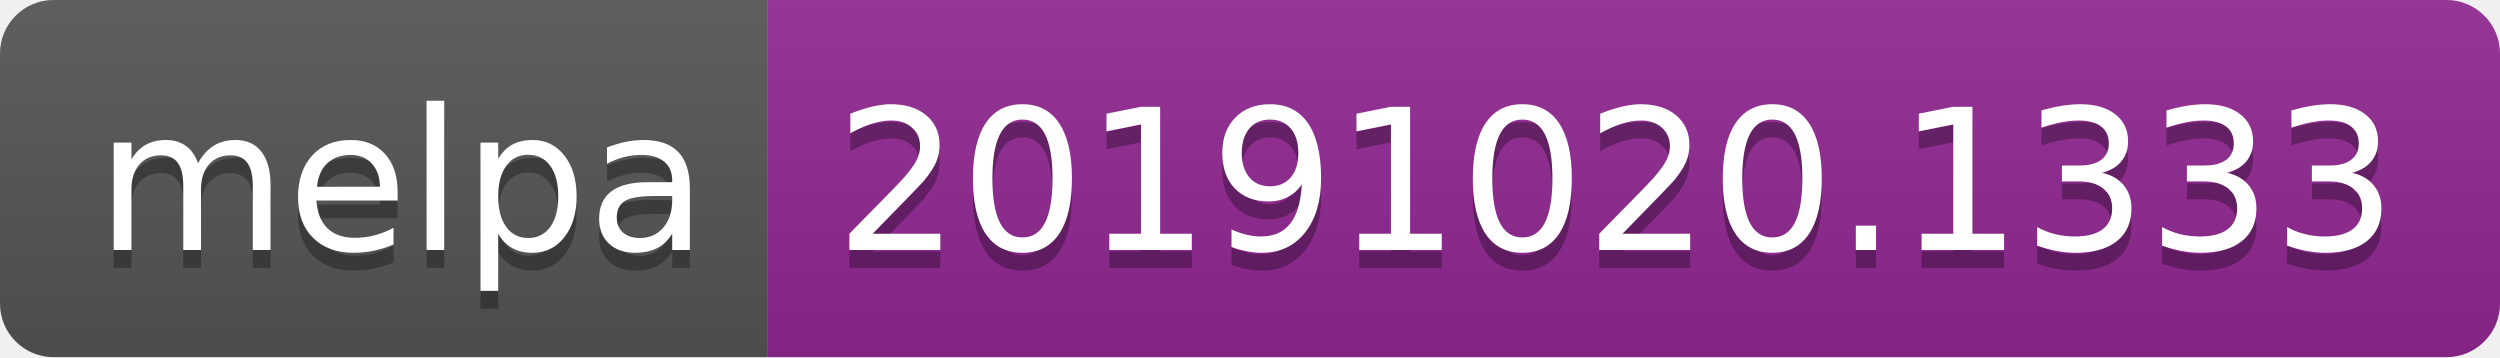
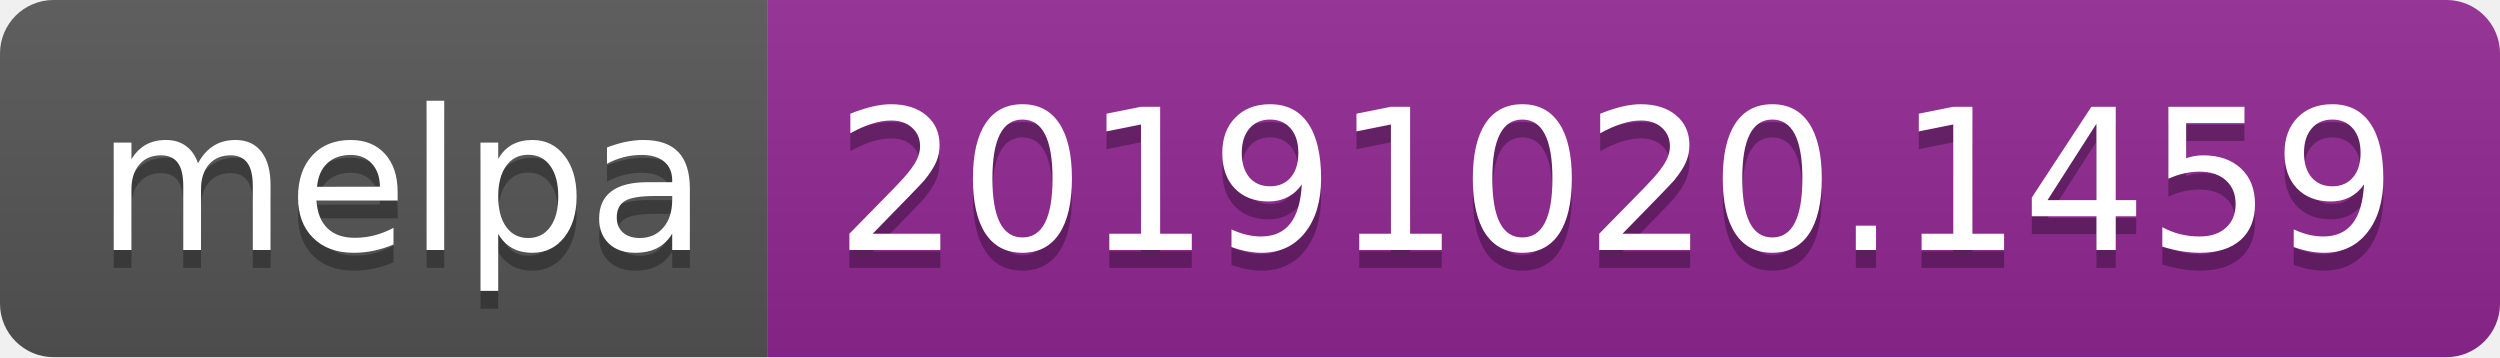
<svg xmlns="http://www.w3.org/2000/svg" width="140" height="20">
  <linearGradient id="b" x2="0" y2="100%">
    <stop offset="0" stop-color="#bbb" stop-opacity=".1" />
    <stop offset="1" stop-opacity=".1" />
  </linearGradient>
  <clipPath id="a">
    <rect width="140" height="20" rx="3" fill="#fff" />
  </clipPath>
  <g clip-path="url(#a)">
    <path fill="#555" d="M0 0h43v20H0z" />
    <path fill="#922793" d="M43 0h97v20H43z" />
    <path fill="url(#b)" d="M0 0h140v20H0z" />
  </g>
  <g fill="#fff" text-anchor="middle" font-family="DejaVu Sans,Verdana,Geneva,sans-serif" font-size="110">
    <text x="225" y="150" fill="#010101" fill-opacity=".3" transform="scale(.1)" textLength="330">melpa</text>
    <text x="225" y="140" transform="scale(.1)" textLength="330">melpa</text>
-     <text x="905" y="150" fill="#010101" fill-opacity=".3" transform="scale(.1)" textLength="870">20191020.1333</text>
-     <text x="905" y="140" transform="scale(.1)" textLength="870">20191020.1333</text>
+     <text x="905" y="150" fill="#010101" fill-opacity=".3" transform="scale(.1)" textLength="870">20191020.1459</text>
+     <text x="905" y="140" transform="scale(.1)" textLength="870">20191020.1459</text>
  </g>
</svg>
